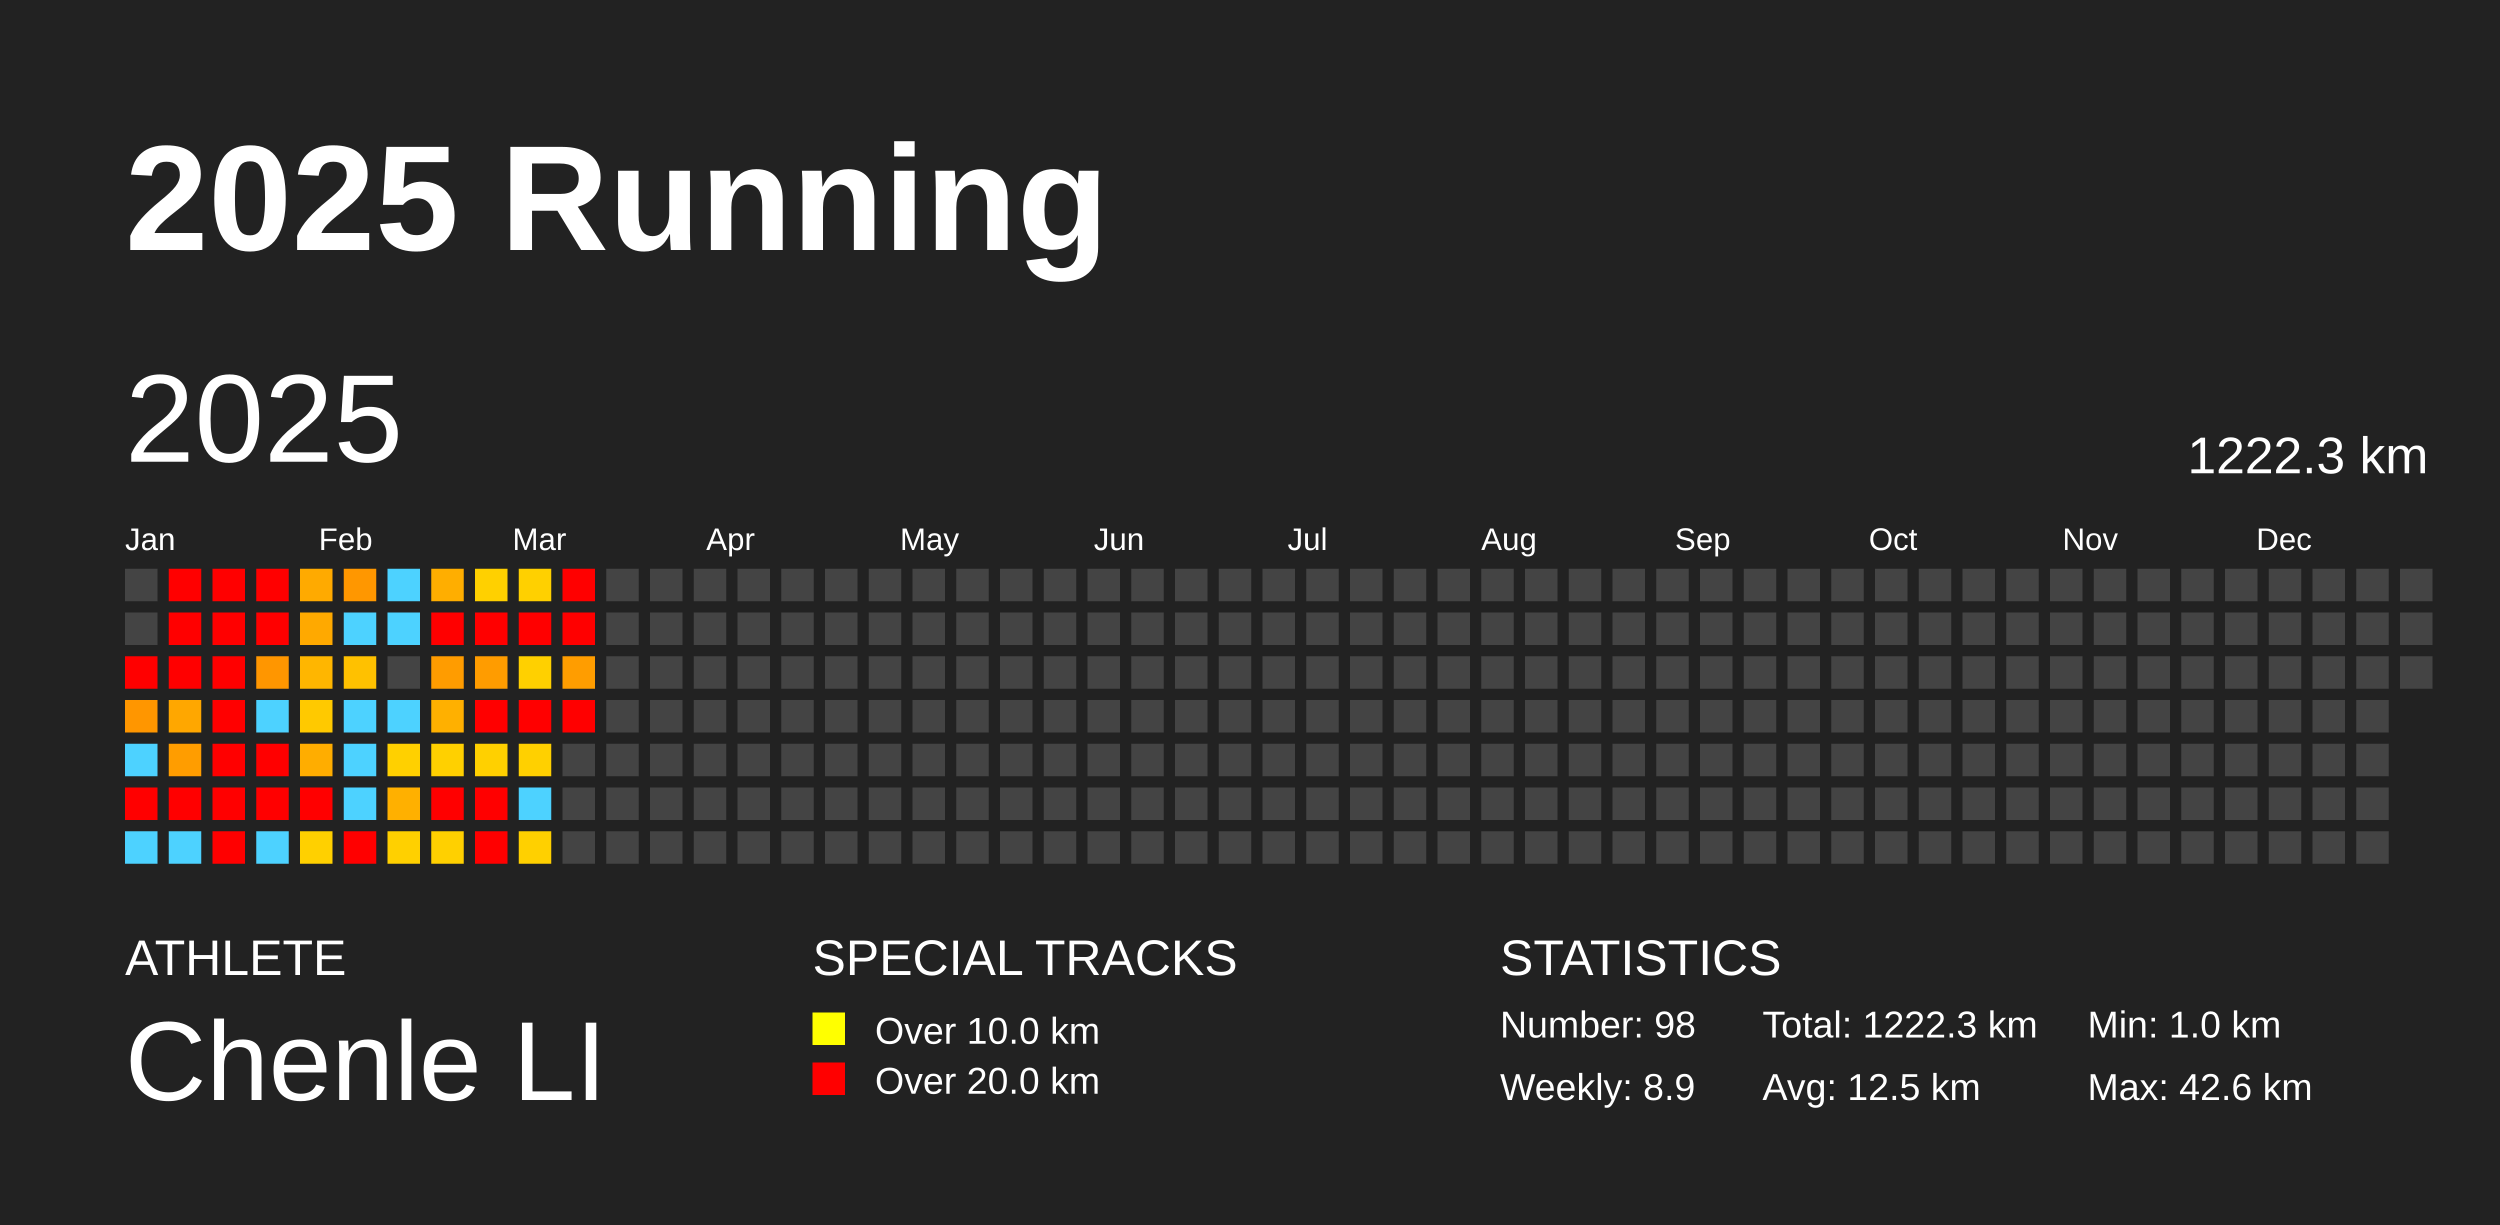
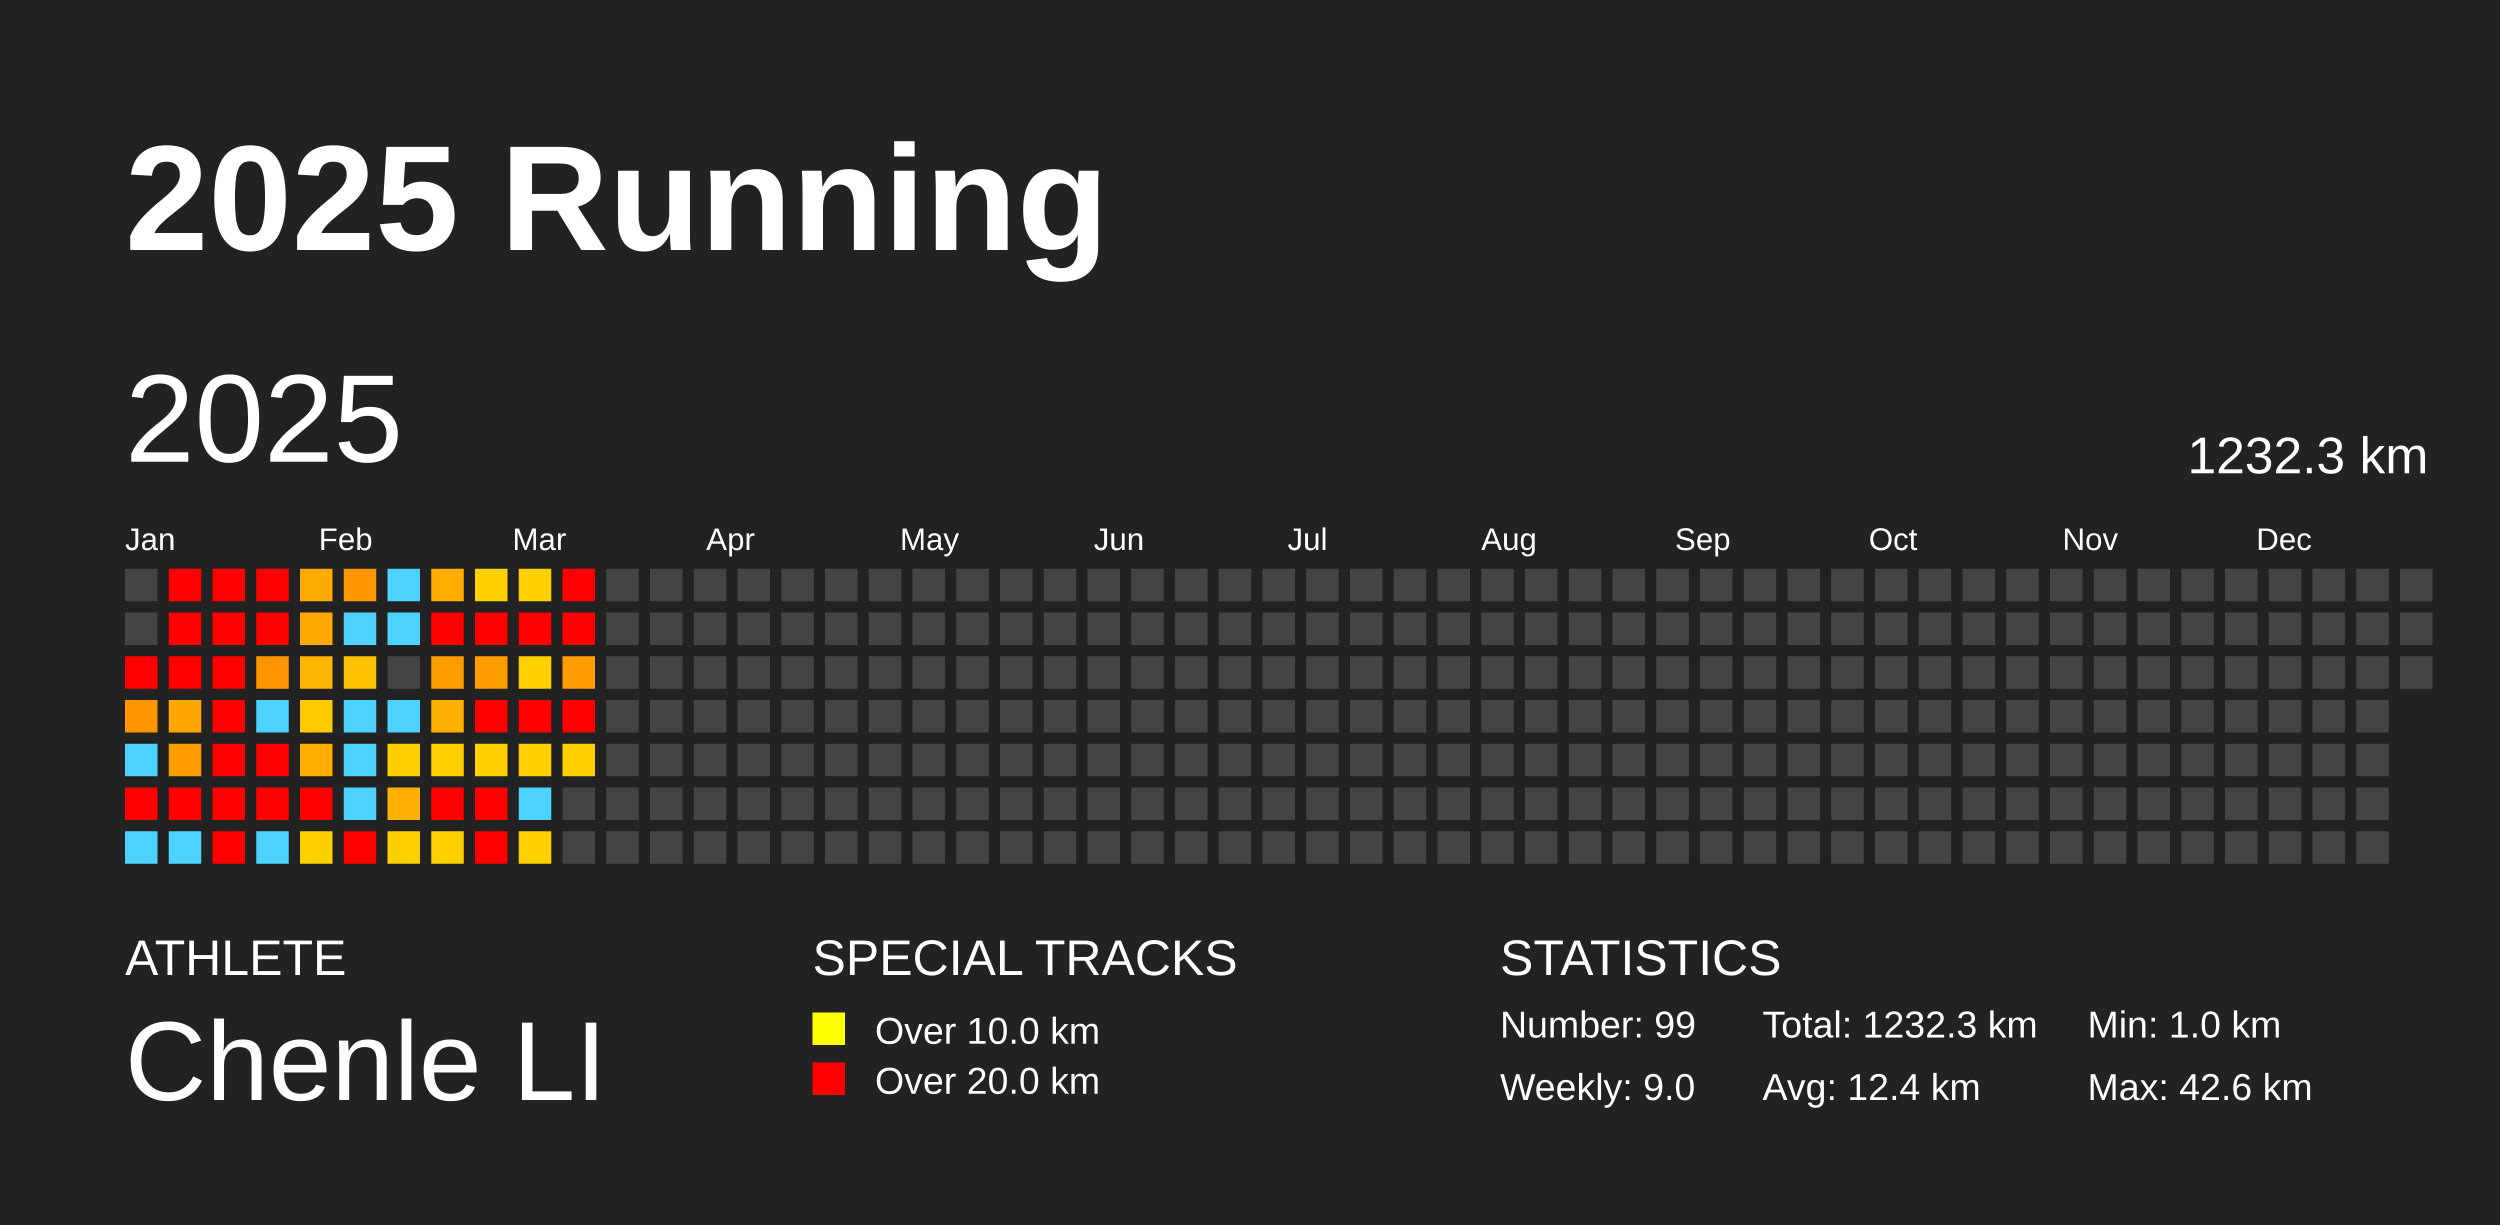
<svg xmlns="http://www.w3.org/2000/svg" baseProfile="full" height="98mm" version="1.1" viewBox="0,0,200,98" width="200mm">
  <defs />
  <rect fill="#222222" height="98" width="200" x="0" y="0" />
  <text fill="#FFFFFF" style="font-size:12px; font-family:Arial; font-weight:bold;" x="10" y="20">2025 Running</text>
  <text fill="#FFFFFF" style="font-size:4px; font-family:Arial" x="10" y="78">ATHLETE</text>
  <text fill="#FFFFFF" style="font-size:9px; font-family:Arial" x="10" y="88">Chenle LI</text>
  <text fill="#FFFFFF" style="font-size:4px; font-family:Arial" x="65" y="78">SPECIAL TRACKS</text>
  <rect fill="yellow" height="2.6" width="2.6" x="65" y="81" />
  <text fill="#FFFFFF" style="font-size:3px; font-family:Arial" x="70" y="83.5">Over 10.0 km</text>
  <rect fill="red" height="2.6" width="2.6" x="65" y="85" />
  <text fill="#FFFFFF" style="font-size:3px; font-family:Arial" x="70" y="87.5">Over 20.0 km</text>
  <text fill="#FFFFFF" style="font-size:4px; font-family:Arial" x="120" y="78">STATISTICS</text>
-   <text fill="#FFFFFF" style="font-size:3px; font-family:Arial" x="120" y="83">Number: 98</text>
-   <text fill="#FFFFFF" style="font-size:3px; font-family:Arial" x="120" y="88">Weekly: 8.9</text>
-   <text fill="#FFFFFF" style="font-size:3px; font-family:Arial" x="141" y="83">Total: 1222.3 km</text>
-   <text fill="#FFFFFF" style="font-size:3px; font-family:Arial" x="141" y="88">Avg: 12.5 km</text>
+   <text fill="#FFFFFF" style="font-size:3px; font-family:Arial" x="120" y="83">Number: 99</text>
+   <text fill="#FFFFFF" style="font-size:3px; font-family:Arial" x="120" y="88">Weekly: 9.0</text>
+   <text fill="#FFFFFF" style="font-size:3px; font-family:Arial" x="141" y="83">Total: 1232.3 km</text>
+   <text fill="#FFFFFF" style="font-size:3px; font-family:Arial" x="141" y="88">Avg: 12.4 km</text>
  <text fill="#FFFFFF" style="font-size:3px; font-family:Arial" x="167" y="83">Min: 1.0 km</text>
  <text fill="#FFFFFF" style="font-size:3px; font-family:Arial" x="167" y="88">Max: 42.6 km</text>
  <text dominant-baseline="hanging" fill="#FFFFFF" style="font-size:10.0px; font-family:Arial;" x="10" y="30">2025</text>
-   <text dominant-baseline="hanging" fill="#FFFFFF" style="font-size:4.125px; font-family:Arial;" x="175" y="35">1222.3 km</text>
+   <text dominant-baseline="hanging" fill="#FFFFFF" style="font-size:4.125px; font-family:Arial;" x="175" y="35">1232.3 km</text>
  <text fill="#FFFFFF" style="font-size:2.5px; font-family:Arial" x="10.0" y="44">Jan</text>
  <text fill="#FFFFFF" style="font-size:2.5px; font-family:Arial" x="25.5" y="44">Feb</text>
  <text fill="#FFFFFF" style="font-size:2.5px; font-family:Arial" x="41.0" y="44">Mar</text>
  <text fill="#FFFFFF" style="font-size:2.5px; font-family:Arial" x="56.5" y="44">Apr</text>
  <text fill="#FFFFFF" style="font-size:2.5px; font-family:Arial" x="72.0" y="44">May</text>
  <text fill="#FFFFFF" style="font-size:2.5px; font-family:Arial" x="87.5" y="44">Jun</text>
  <text fill="#FFFFFF" style="font-size:2.5px; font-family:Arial" x="103.0" y="44">Jul</text>
  <text fill="#FFFFFF" style="font-size:2.5px; font-family:Arial" x="118.5" y="44">Aug</text>
  <text fill="#FFFFFF" style="font-size:2.5px; font-family:Arial" x="134.0" y="44">Sep</text>
  <text fill="#FFFFFF" style="font-size:2.5px; font-family:Arial" x="149.5" y="44">Oct</text>
  <text fill="#FFFFFF" style="font-size:2.5px; font-family:Arial" x="165.0" y="44">Nov</text>
  <text fill="#FFFFFF" style="font-size:2.5px; font-family:Arial" x="180.5" y="44">Dec</text>
  <rect fill="#444444" height="2.6" width="2.6" x="10.0" y="45.5" />
  <rect fill="#444444" height="2.6" width="2.6" x="10.0" y="49.0" />
  <rect fill="red" height="2.6" width="2.6" x="10.0" y="52.5" />
  <rect fill="#ff9600" height="2.6" width="2.6" x="10.0" y="56.0" />
  <rect fill="#4dd2ff" height="2.6" width="2.6" x="10.0" y="59.5" />
  <rect fill="red" height="2.6" width="2.6" x="10.0" y="63.0" />
  <rect fill="#4dd2ff" height="2.6" width="2.6" x="10.0" y="66.5" />
  <rect fill="red" height="2.6" width="2.6" x="13.5" y="45.5" />
  <rect fill="red" height="2.6" width="2.6" x="13.5" y="49.0" />
  <rect fill="red" height="2.6" width="2.6" x="13.5" y="52.5" />
  <rect fill="#ffa700" height="2.6" width="2.6" x="13.5" y="56.0" />
  <rect fill="#ff9d00" height="2.6" width="2.6" x="13.5" y="59.5" />
  <rect fill="red" height="2.6" width="2.6" x="13.5" y="63.0" />
  <rect fill="#4dd2ff" height="2.6" width="2.6" x="13.5" y="66.5" />
  <rect fill="red" height="2.6" width="2.6" x="17.0" y="45.5" />
  <rect fill="red" height="2.6" width="2.6" x="17.0" y="49.0" />
  <rect fill="red" height="2.6" width="2.6" x="17.0" y="52.5" />
  <rect fill="red" height="2.6" width="2.6" x="17.0" y="56.0" />
  <rect fill="red" height="2.6" width="2.6" x="17.0" y="59.5" />
  <rect fill="red" height="2.6" width="2.6" x="17.0" y="63.0" />
  <rect fill="red" height="2.6" width="2.6" x="17.0" y="66.5" />
  <rect fill="red" height="2.6" width="2.6" x="20.5" y="45.5" />
  <rect fill="red" height="2.6" width="2.6" x="20.5" y="49.0" />
  <rect fill="#ff9600" height="2.6" width="2.6" x="20.5" y="52.5" />
  <rect fill="#4dd2ff" height="2.6" width="2.6" x="20.5" y="56.0" />
  <rect fill="red" height="2.6" width="2.6" x="20.5" y="59.5" />
  <rect fill="red" height="2.6" width="2.6" x="20.5" y="63.0" />
  <rect fill="#4dd2ff" height="2.6" width="2.6" x="20.5" y="66.5" />
  <rect fill="#ffaa00" height="2.6" width="2.6" x="24.0" y="45.5" />
  <rect fill="#ffa900" height="2.6" width="2.6" x="24.0" y="49.0" />
  <rect fill="#ffb600" height="2.6" width="2.6" x="24.0" y="52.5" />
  <rect fill="#ffc900" height="2.6" width="2.6" x="24.0" y="56.0" />
  <rect fill="#ffad00" height="2.6" width="2.6" x="24.0" y="59.5" />
  <rect fill="red" height="2.6" width="2.6" x="24.0" y="63.0" />
  <rect fill="#ffd000" height="2.6" width="2.6" x="24.0" y="66.5" />
  <rect fill="#ff9700" height="2.6" width="2.6" x="27.5" y="45.5" />
  <rect fill="#4dd2ff" height="2.6" width="2.6" x="27.5" y="49.0" />
  <rect fill="#ffc100" height="2.6" width="2.6" x="27.5" y="52.5" />
  <rect fill="#4dd2ff" height="2.6" width="2.6" x="27.5" y="56.0" />
  <rect fill="#4dd2ff" height="2.6" width="2.6" x="27.5" y="59.5" />
  <rect fill="#4dd2ff" height="2.6" width="2.6" x="27.5" y="63.0" />
  <rect fill="red" height="2.6" width="2.6" x="27.5" y="66.5" />
  <rect fill="#4dd2ff" height="2.6" width="2.6" x="31.0" y="45.5" />
  <rect fill="#4dd2ff" height="2.6" width="2.6" x="31.0" y="49.0" />
  <rect fill="#444444" height="2.6" width="2.6" x="31.0" y="52.5" />
  <rect fill="#4dd2ff" height="2.6" width="2.6" x="31.0" y="56.0" />
  <rect fill="#ffd000" height="2.6" width="2.6" x="31.0" y="59.5" />
  <rect fill="#ffb000" height="2.6" width="2.6" x="31.0" y="63.0" />
  <rect fill="#ffd000" height="2.6" width="2.6" x="31.0" y="66.5" />
  <rect fill="#ffae00" height="2.6" width="2.6" x="34.5" y="45.5" />
  <rect fill="red" height="2.6" width="2.6" x="34.5" y="49.0" />
  <rect fill="#ff9c00" height="2.6" width="2.6" x="34.5" y="52.5" />
  <rect fill="#ffb000" height="2.6" width="2.6" x="34.5" y="56.0" />
  <rect fill="#ffd000" height="2.6" width="2.6" x="34.5" y="59.5" />
  <rect fill="red" height="2.6" width="2.6" x="34.5" y="63.0" />
  <rect fill="#ffd000" height="2.6" width="2.6" x="34.5" y="66.5" />
  <rect fill="#ffd000" height="2.6" width="2.6" x="38.0" y="45.5" />
  <rect fill="red" height="2.6" width="2.6" x="38.0" y="49.0" />
  <rect fill="#ff9c00" height="2.6" width="2.6" x="38.0" y="52.5" />
  <rect fill="red" height="2.6" width="2.6" x="38.0" y="56.0" />
  <rect fill="#ffd000" height="2.6" width="2.6" x="38.0" y="59.5" />
  <rect fill="red" height="2.6" width="2.6" x="38.0" y="63.0" />
  <rect fill="red" height="2.6" width="2.6" x="38.0" y="66.5" />
  <rect fill="#ffd000" height="2.6" width="2.6" x="41.5" y="45.5" />
  <rect fill="red" height="2.6" width="2.6" x="41.5" y="49.0" />
  <rect fill="#ffd000" height="2.6" width="2.6" x="41.5" y="52.5" />
  <rect fill="red" height="2.6" width="2.6" x="41.5" y="56.0" />
  <rect fill="#ffd000" height="2.6" width="2.6" x="41.5" y="59.5" />
  <rect fill="#4dd2ff" height="2.6" width="2.6" x="41.5" y="63.0" />
  <rect fill="#ffd000" height="2.6" width="2.6" x="41.5" y="66.5" />
  <rect fill="red" height="2.6" width="2.6" x="45.0" y="45.5" />
  <rect fill="red" height="2.6" width="2.6" x="45.0" y="49.0" />
  <rect fill="#ff9d00" height="2.6" width="2.6" x="45.0" y="52.5" />
  <rect fill="red" height="2.6" width="2.6" x="45.0" y="56.0" />
-   <rect fill="#444444" height="2.6" width="2.6" x="45.0" y="59.5" />
+   <rect fill="#ffd000" height="2.6" width="2.6" x="45.0" y="59.5" />
  <rect fill="#444444" height="2.6" width="2.6" x="45.0" y="63.0" />
  <rect fill="#444444" height="2.6" width="2.6" x="45.0" y="66.5" />
  <rect fill="#444444" height="2.6" width="2.6" x="48.5" y="45.5" />
  <rect fill="#444444" height="2.6" width="2.6" x="48.5" y="49.0" />
  <rect fill="#444444" height="2.6" width="2.6" x="48.5" y="52.5" />
  <rect fill="#444444" height="2.6" width="2.6" x="48.5" y="56.0" />
  <rect fill="#444444" height="2.6" width="2.6" x="48.5" y="59.5" />
  <rect fill="#444444" height="2.6" width="2.6" x="48.5" y="63.0" />
  <rect fill="#444444" height="2.6" width="2.6" x="48.5" y="66.5" />
  <rect fill="#444444" height="2.6" width="2.6" x="52.0" y="45.5" />
  <rect fill="#444444" height="2.6" width="2.6" x="52.0" y="49.0" />
  <rect fill="#444444" height="2.6" width="2.6" x="52.0" y="52.5" />
  <rect fill="#444444" height="2.6" width="2.6" x="52.0" y="56.0" />
  <rect fill="#444444" height="2.6" width="2.6" x="52.0" y="59.5" />
  <rect fill="#444444" height="2.6" width="2.6" x="52.0" y="63.0" />
  <rect fill="#444444" height="2.6" width="2.6" x="52.0" y="66.5" />
  <rect fill="#444444" height="2.6" width="2.6" x="55.5" y="45.5" />
  <rect fill="#444444" height="2.6" width="2.6" x="55.5" y="49.0" />
  <rect fill="#444444" height="2.6" width="2.6" x="55.5" y="52.5" />
  <rect fill="#444444" height="2.6" width="2.6" x="55.5" y="56.0" />
  <rect fill="#444444" height="2.6" width="2.6" x="55.5" y="59.5" />
  <rect fill="#444444" height="2.6" width="2.6" x="55.5" y="63.0" />
  <rect fill="#444444" height="2.6" width="2.6" x="55.5" y="66.5" />
  <rect fill="#444444" height="2.6" width="2.6" x="59.0" y="45.5" />
  <rect fill="#444444" height="2.6" width="2.6" x="59.0" y="49.0" />
  <rect fill="#444444" height="2.6" width="2.6" x="59.0" y="52.5" />
  <rect fill="#444444" height="2.6" width="2.6" x="59.0" y="56.0" />
  <rect fill="#444444" height="2.6" width="2.6" x="59.0" y="59.5" />
  <rect fill="#444444" height="2.6" width="2.6" x="59.0" y="63.0" />
  <rect fill="#444444" height="2.6" width="2.6" x="59.0" y="66.5" />
  <rect fill="#444444" height="2.6" width="2.6" x="62.5" y="45.5" />
  <rect fill="#444444" height="2.6" width="2.6" x="62.5" y="49.0" />
  <rect fill="#444444" height="2.6" width="2.6" x="62.5" y="52.5" />
  <rect fill="#444444" height="2.6" width="2.6" x="62.5" y="56.0" />
  <rect fill="#444444" height="2.6" width="2.6" x="62.5" y="59.5" />
  <rect fill="#444444" height="2.6" width="2.6" x="62.5" y="63.0" />
  <rect fill="#444444" height="2.6" width="2.6" x="62.5" y="66.5" />
  <rect fill="#444444" height="2.6" width="2.6" x="66.0" y="45.5" />
  <rect fill="#444444" height="2.6" width="2.6" x="66.0" y="49.0" />
  <rect fill="#444444" height="2.6" width="2.6" x="66.0" y="52.5" />
  <rect fill="#444444" height="2.6" width="2.6" x="66.0" y="56.0" />
  <rect fill="#444444" height="2.6" width="2.6" x="66.0" y="59.5" />
  <rect fill="#444444" height="2.6" width="2.6" x="66.0" y="63.0" />
  <rect fill="#444444" height="2.6" width="2.6" x="66.0" y="66.5" />
  <rect fill="#444444" height="2.6" width="2.6" x="69.5" y="45.5" />
  <rect fill="#444444" height="2.6" width="2.6" x="69.5" y="49.0" />
  <rect fill="#444444" height="2.6" width="2.6" x="69.5" y="52.5" />
  <rect fill="#444444" height="2.6" width="2.6" x="69.5" y="56.0" />
  <rect fill="#444444" height="2.6" width="2.6" x="69.5" y="59.5" />
  <rect fill="#444444" height="2.6" width="2.6" x="69.5" y="63.0" />
  <rect fill="#444444" height="2.6" width="2.6" x="69.5" y="66.5" />
  <rect fill="#444444" height="2.6" width="2.6" x="73.0" y="45.5" />
  <rect fill="#444444" height="2.6" width="2.6" x="73.0" y="49.0" />
  <rect fill="#444444" height="2.6" width="2.6" x="73.0" y="52.5" />
  <rect fill="#444444" height="2.6" width="2.6" x="73.0" y="56.0" />
  <rect fill="#444444" height="2.6" width="2.6" x="73.0" y="59.5" />
  <rect fill="#444444" height="2.6" width="2.6" x="73.0" y="63.0" />
  <rect fill="#444444" height="2.6" width="2.6" x="73.0" y="66.5" />
  <rect fill="#444444" height="2.6" width="2.6" x="76.5" y="45.5" />
  <rect fill="#444444" height="2.6" width="2.6" x="76.5" y="49.0" />
  <rect fill="#444444" height="2.6" width="2.6" x="76.5" y="52.5" />
  <rect fill="#444444" height="2.6" width="2.6" x="76.5" y="56.0" />
  <rect fill="#444444" height="2.6" width="2.6" x="76.5" y="59.5" />
  <rect fill="#444444" height="2.6" width="2.6" x="76.5" y="63.0" />
  <rect fill="#444444" height="2.6" width="2.6" x="76.5" y="66.5" />
  <rect fill="#444444" height="2.6" width="2.6" x="80.0" y="45.5" />
  <rect fill="#444444" height="2.6" width="2.6" x="80.0" y="49.0" />
  <rect fill="#444444" height="2.6" width="2.6" x="80.0" y="52.5" />
  <rect fill="#444444" height="2.6" width="2.6" x="80.0" y="56.0" />
  <rect fill="#444444" height="2.6" width="2.6" x="80.0" y="59.5" />
  <rect fill="#444444" height="2.6" width="2.6" x="80.0" y="63.0" />
  <rect fill="#444444" height="2.6" width="2.6" x="80.0" y="66.5" />
  <rect fill="#444444" height="2.6" width="2.6" x="83.5" y="45.5" />
  <rect fill="#444444" height="2.6" width="2.6" x="83.5" y="49.0" />
  <rect fill="#444444" height="2.6" width="2.6" x="83.5" y="52.5" />
  <rect fill="#444444" height="2.6" width="2.6" x="83.5" y="56.0" />
  <rect fill="#444444" height="2.6" width="2.6" x="83.5" y="59.5" />
  <rect fill="#444444" height="2.6" width="2.6" x="83.5" y="63.0" />
  <rect fill="#444444" height="2.6" width="2.6" x="83.5" y="66.5" />
  <rect fill="#444444" height="2.6" width="2.6" x="87.0" y="45.5" />
  <rect fill="#444444" height="2.6" width="2.6" x="87.0" y="49.0" />
  <rect fill="#444444" height="2.6" width="2.6" x="87.0" y="52.5" />
  <rect fill="#444444" height="2.6" width="2.6" x="87.0" y="56.0" />
  <rect fill="#444444" height="2.6" width="2.6" x="87.0" y="59.5" />
  <rect fill="#444444" height="2.6" width="2.6" x="87.0" y="63.0" />
  <rect fill="#444444" height="2.6" width="2.6" x="87.0" y="66.5" />
  <rect fill="#444444" height="2.6" width="2.6" x="90.5" y="45.5" />
  <rect fill="#444444" height="2.6" width="2.6" x="90.5" y="49.0" />
  <rect fill="#444444" height="2.6" width="2.6" x="90.5" y="52.5" />
  <rect fill="#444444" height="2.6" width="2.6" x="90.5" y="56.0" />
  <rect fill="#444444" height="2.6" width="2.6" x="90.5" y="59.5" />
  <rect fill="#444444" height="2.6" width="2.6" x="90.5" y="63.0" />
  <rect fill="#444444" height="2.6" width="2.6" x="90.5" y="66.5" />
  <rect fill="#444444" height="2.6" width="2.6" x="94.0" y="45.5" />
  <rect fill="#444444" height="2.6" width="2.6" x="94.0" y="49.0" />
  <rect fill="#444444" height="2.6" width="2.6" x="94.0" y="52.5" />
  <rect fill="#444444" height="2.6" width="2.6" x="94.0" y="56.0" />
  <rect fill="#444444" height="2.6" width="2.6" x="94.0" y="59.5" />
  <rect fill="#444444" height="2.6" width="2.6" x="94.0" y="63.0" />
  <rect fill="#444444" height="2.6" width="2.6" x="94.0" y="66.5" />
  <rect fill="#444444" height="2.6" width="2.6" x="97.5" y="45.5" />
  <rect fill="#444444" height="2.6" width="2.6" x="97.5" y="49.0" />
  <rect fill="#444444" height="2.6" width="2.6" x="97.5" y="52.5" />
  <rect fill="#444444" height="2.6" width="2.6" x="97.5" y="56.0" />
  <rect fill="#444444" height="2.6" width="2.6" x="97.5" y="59.5" />
  <rect fill="#444444" height="2.6" width="2.6" x="97.5" y="63.0" />
  <rect fill="#444444" height="2.6" width="2.6" x="97.5" y="66.5" />
  <rect fill="#444444" height="2.6" width="2.6" x="101.0" y="45.5" />
  <rect fill="#444444" height="2.6" width="2.6" x="101.0" y="49.0" />
  <rect fill="#444444" height="2.6" width="2.6" x="101.0" y="52.5" />
  <rect fill="#444444" height="2.6" width="2.6" x="101.0" y="56.0" />
  <rect fill="#444444" height="2.6" width="2.6" x="101.0" y="59.5" />
  <rect fill="#444444" height="2.6" width="2.6" x="101.0" y="63.0" />
  <rect fill="#444444" height="2.6" width="2.6" x="101.0" y="66.5" />
  <rect fill="#444444" height="2.6" width="2.6" x="104.5" y="45.5" />
  <rect fill="#444444" height="2.6" width="2.6" x="104.5" y="49.0" />
  <rect fill="#444444" height="2.6" width="2.6" x="104.5" y="52.5" />
  <rect fill="#444444" height="2.6" width="2.6" x="104.5" y="56.0" />
  <rect fill="#444444" height="2.6" width="2.6" x="104.5" y="59.5" />
  <rect fill="#444444" height="2.6" width="2.6" x="104.5" y="63.0" />
  <rect fill="#444444" height="2.6" width="2.6" x="104.5" y="66.5" />
  <rect fill="#444444" height="2.6" width="2.6" x="108.0" y="45.5" />
  <rect fill="#444444" height="2.6" width="2.6" x="108.0" y="49.0" />
  <rect fill="#444444" height="2.6" width="2.6" x="108.0" y="52.5" />
  <rect fill="#444444" height="2.6" width="2.6" x="108.0" y="56.0" />
  <rect fill="#444444" height="2.6" width="2.6" x="108.0" y="59.5" />
  <rect fill="#444444" height="2.6" width="2.6" x="108.0" y="63.0" />
  <rect fill="#444444" height="2.6" width="2.6" x="108.0" y="66.5" />
  <rect fill="#444444" height="2.6" width="2.6" x="111.5" y="45.5" />
  <rect fill="#444444" height="2.6" width="2.6" x="111.5" y="49.0" />
  <rect fill="#444444" height="2.6" width="2.6" x="111.5" y="52.5" />
  <rect fill="#444444" height="2.6" width="2.6" x="111.5" y="56.0" />
  <rect fill="#444444" height="2.6" width="2.6" x="111.5" y="59.5" />
  <rect fill="#444444" height="2.6" width="2.6" x="111.5" y="63.0" />
  <rect fill="#444444" height="2.6" width="2.6" x="111.5" y="66.5" />
  <rect fill="#444444" height="2.6" width="2.6" x="115.0" y="45.5" />
  <rect fill="#444444" height="2.6" width="2.6" x="115.0" y="49.0" />
  <rect fill="#444444" height="2.6" width="2.6" x="115.0" y="52.5" />
  <rect fill="#444444" height="2.6" width="2.6" x="115.0" y="56.0" />
  <rect fill="#444444" height="2.6" width="2.6" x="115.0" y="59.5" />
  <rect fill="#444444" height="2.6" width="2.6" x="115.0" y="63.0" />
  <rect fill="#444444" height="2.6" width="2.6" x="115.0" y="66.5" />
  <rect fill="#444444" height="2.6" width="2.6" x="118.5" y="45.5" />
  <rect fill="#444444" height="2.6" width="2.6" x="118.5" y="49.0" />
  <rect fill="#444444" height="2.6" width="2.6" x="118.5" y="52.5" />
  <rect fill="#444444" height="2.6" width="2.6" x="118.5" y="56.0" />
  <rect fill="#444444" height="2.6" width="2.6" x="118.5" y="59.5" />
  <rect fill="#444444" height="2.6" width="2.6" x="118.5" y="63.0" />
  <rect fill="#444444" height="2.6" width="2.6" x="118.5" y="66.5" />
  <rect fill="#444444" height="2.6" width="2.6" x="122.0" y="45.5" />
  <rect fill="#444444" height="2.6" width="2.6" x="122.0" y="49.0" />
  <rect fill="#444444" height="2.6" width="2.6" x="122.0" y="52.5" />
  <rect fill="#444444" height="2.6" width="2.6" x="122.0" y="56.0" />
  <rect fill="#444444" height="2.6" width="2.6" x="122.0" y="59.5" />
  <rect fill="#444444" height="2.6" width="2.6" x="122.0" y="63.0" />
  <rect fill="#444444" height="2.6" width="2.6" x="122.0" y="66.5" />
  <rect fill="#444444" height="2.6" width="2.6" x="125.5" y="45.5" />
  <rect fill="#444444" height="2.6" width="2.6" x="125.5" y="49.0" />
  <rect fill="#444444" height="2.6" width="2.6" x="125.5" y="52.5" />
  <rect fill="#444444" height="2.6" width="2.6" x="125.5" y="56.0" />
  <rect fill="#444444" height="2.6" width="2.6" x="125.5" y="59.5" />
  <rect fill="#444444" height="2.6" width="2.6" x="125.5" y="63.0" />
  <rect fill="#444444" height="2.6" width="2.6" x="125.5" y="66.5" />
  <rect fill="#444444" height="2.6" width="2.6" x="129.0" y="45.5" />
  <rect fill="#444444" height="2.6" width="2.6" x="129.0" y="49.0" />
  <rect fill="#444444" height="2.6" width="2.6" x="129.0" y="52.5" />
  <rect fill="#444444" height="2.6" width="2.6" x="129.0" y="56.0" />
  <rect fill="#444444" height="2.6" width="2.6" x="129.0" y="59.5" />
  <rect fill="#444444" height="2.6" width="2.6" x="129.0" y="63.0" />
  <rect fill="#444444" height="2.6" width="2.6" x="129.0" y="66.5" />
  <rect fill="#444444" height="2.6" width="2.6" x="132.5" y="45.5" />
  <rect fill="#444444" height="2.6" width="2.6" x="132.5" y="49.0" />
  <rect fill="#444444" height="2.6" width="2.6" x="132.5" y="52.5" />
  <rect fill="#444444" height="2.6" width="2.6" x="132.5" y="56.0" />
  <rect fill="#444444" height="2.6" width="2.6" x="132.5" y="59.5" />
  <rect fill="#444444" height="2.6" width="2.6" x="132.5" y="63.0" />
  <rect fill="#444444" height="2.6" width="2.6" x="132.5" y="66.5" />
  <rect fill="#444444" height="2.6" width="2.6" x="136.0" y="45.5" />
  <rect fill="#444444" height="2.6" width="2.6" x="136.0" y="49.0" />
  <rect fill="#444444" height="2.6" width="2.6" x="136.0" y="52.5" />
  <rect fill="#444444" height="2.6" width="2.6" x="136.0" y="56.0" />
  <rect fill="#444444" height="2.6" width="2.6" x="136.0" y="59.5" />
  <rect fill="#444444" height="2.6" width="2.6" x="136.0" y="63.0" />
  <rect fill="#444444" height="2.6" width="2.6" x="136.0" y="66.5" />
  <rect fill="#444444" height="2.6" width="2.6" x="139.5" y="45.5" />
  <rect fill="#444444" height="2.6" width="2.6" x="139.5" y="49.0" />
  <rect fill="#444444" height="2.6" width="2.6" x="139.5" y="52.5" />
  <rect fill="#444444" height="2.6" width="2.6" x="139.5" y="56.0" />
  <rect fill="#444444" height="2.6" width="2.6" x="139.5" y="59.5" />
  <rect fill="#444444" height="2.6" width="2.6" x="139.5" y="63.0" />
  <rect fill="#444444" height="2.6" width="2.6" x="139.5" y="66.5" />
  <rect fill="#444444" height="2.6" width="2.6" x="143.0" y="45.5" />
  <rect fill="#444444" height="2.6" width="2.6" x="143.0" y="49.0" />
  <rect fill="#444444" height="2.6" width="2.6" x="143.0" y="52.5" />
  <rect fill="#444444" height="2.6" width="2.6" x="143.0" y="56.0" />
  <rect fill="#444444" height="2.6" width="2.6" x="143.0" y="59.5" />
  <rect fill="#444444" height="2.6" width="2.6" x="143.0" y="63.0" />
  <rect fill="#444444" height="2.6" width="2.6" x="143.0" y="66.5" />
  <rect fill="#444444" height="2.6" width="2.6" x="146.5" y="45.5" />
  <rect fill="#444444" height="2.6" width="2.6" x="146.5" y="49.0" />
  <rect fill="#444444" height="2.6" width="2.6" x="146.5" y="52.5" />
  <rect fill="#444444" height="2.6" width="2.6" x="146.5" y="56.0" />
  <rect fill="#444444" height="2.6" width="2.6" x="146.5" y="59.5" />
  <rect fill="#444444" height="2.6" width="2.6" x="146.5" y="63.0" />
  <rect fill="#444444" height="2.6" width="2.6" x="146.5" y="66.5" />
  <rect fill="#444444" height="2.6" width="2.6" x="150.0" y="45.5" />
  <rect fill="#444444" height="2.6" width="2.6" x="150.0" y="49.0" />
  <rect fill="#444444" height="2.6" width="2.6" x="150.0" y="52.5" />
  <rect fill="#444444" height="2.6" width="2.6" x="150.0" y="56.0" />
  <rect fill="#444444" height="2.6" width="2.6" x="150.0" y="59.5" />
  <rect fill="#444444" height="2.6" width="2.6" x="150.0" y="63.0" />
  <rect fill="#444444" height="2.6" width="2.6" x="150.0" y="66.5" />
  <rect fill="#444444" height="2.6" width="2.6" x="153.5" y="45.5" />
  <rect fill="#444444" height="2.6" width="2.6" x="153.5" y="49.0" />
  <rect fill="#444444" height="2.6" width="2.6" x="153.5" y="52.5" />
  <rect fill="#444444" height="2.6" width="2.6" x="153.5" y="56.0" />
  <rect fill="#444444" height="2.6" width="2.6" x="153.5" y="59.5" />
  <rect fill="#444444" height="2.6" width="2.6" x="153.5" y="63.0" />
  <rect fill="#444444" height="2.6" width="2.6" x="153.5" y="66.5" />
  <rect fill="#444444" height="2.6" width="2.6" x="157.0" y="45.5" />
  <rect fill="#444444" height="2.6" width="2.6" x="157.0" y="49.0" />
  <rect fill="#444444" height="2.6" width="2.6" x="157.0" y="52.5" />
  <rect fill="#444444" height="2.6" width="2.6" x="157.0" y="56.0" />
  <rect fill="#444444" height="2.6" width="2.6" x="157.0" y="59.5" />
  <rect fill="#444444" height="2.6" width="2.6" x="157.0" y="63.0" />
  <rect fill="#444444" height="2.6" width="2.6" x="157.0" y="66.5" />
  <rect fill="#444444" height="2.6" width="2.6" x="160.5" y="45.5" />
  <rect fill="#444444" height="2.6" width="2.6" x="160.5" y="49.0" />
  <rect fill="#444444" height="2.6" width="2.6" x="160.5" y="52.5" />
  <rect fill="#444444" height="2.6" width="2.6" x="160.5" y="56.0" />
  <rect fill="#444444" height="2.6" width="2.6" x="160.5" y="59.5" />
  <rect fill="#444444" height="2.6" width="2.6" x="160.5" y="63.0" />
  <rect fill="#444444" height="2.6" width="2.6" x="160.5" y="66.5" />
  <rect fill="#444444" height="2.6" width="2.6" x="164.0" y="45.5" />
  <rect fill="#444444" height="2.6" width="2.6" x="164.0" y="49.0" />
  <rect fill="#444444" height="2.6" width="2.6" x="164.0" y="52.5" />
  <rect fill="#444444" height="2.6" width="2.6" x="164.0" y="56.0" />
  <rect fill="#444444" height="2.6" width="2.6" x="164.0" y="59.5" />
  <rect fill="#444444" height="2.6" width="2.6" x="164.0" y="63.0" />
  <rect fill="#444444" height="2.6" width="2.6" x="164.0" y="66.5" />
  <rect fill="#444444" height="2.6" width="2.6" x="167.5" y="45.5" />
  <rect fill="#444444" height="2.6" width="2.6" x="167.5" y="49.0" />
  <rect fill="#444444" height="2.6" width="2.6" x="167.5" y="52.5" />
  <rect fill="#444444" height="2.6" width="2.6" x="167.5" y="56.0" />
  <rect fill="#444444" height="2.6" width="2.6" x="167.5" y="59.5" />
  <rect fill="#444444" height="2.6" width="2.6" x="167.5" y="63.0" />
  <rect fill="#444444" height="2.6" width="2.6" x="167.5" y="66.5" />
  <rect fill="#444444" height="2.6" width="2.6" x="171.0" y="45.5" />
  <rect fill="#444444" height="2.6" width="2.6" x="171.0" y="49.0" />
  <rect fill="#444444" height="2.6" width="2.6" x="171.0" y="52.5" />
  <rect fill="#444444" height="2.6" width="2.6" x="171.0" y="56.0" />
  <rect fill="#444444" height="2.6" width="2.6" x="171.0" y="59.5" />
  <rect fill="#444444" height="2.6" width="2.6" x="171.0" y="63.0" />
  <rect fill="#444444" height="2.6" width="2.6" x="171.0" y="66.5" />
  <rect fill="#444444" height="2.6" width="2.6" x="174.5" y="45.5" />
  <rect fill="#444444" height="2.6" width="2.6" x="174.5" y="49.0" />
  <rect fill="#444444" height="2.6" width="2.6" x="174.5" y="52.5" />
  <rect fill="#444444" height="2.6" width="2.6" x="174.5" y="56.0" />
  <rect fill="#444444" height="2.6" width="2.6" x="174.5" y="59.5" />
  <rect fill="#444444" height="2.6" width="2.6" x="174.5" y="63.0" />
  <rect fill="#444444" height="2.6" width="2.6" x="174.5" y="66.5" />
  <rect fill="#444444" height="2.6" width="2.6" x="178.0" y="45.5" />
  <rect fill="#444444" height="2.6" width="2.6" x="178.0" y="49.0" />
  <rect fill="#444444" height="2.6" width="2.6" x="178.0" y="52.5" />
  <rect fill="#444444" height="2.6" width="2.6" x="178.0" y="56.0" />
  <rect fill="#444444" height="2.6" width="2.6" x="178.0" y="59.5" />
  <rect fill="#444444" height="2.6" width="2.6" x="178.0" y="63.0" />
  <rect fill="#444444" height="2.6" width="2.6" x="178.0" y="66.5" />
  <rect fill="#444444" height="2.6" width="2.6" x="181.5" y="45.5" />
  <rect fill="#444444" height="2.6" width="2.6" x="181.5" y="49.0" />
  <rect fill="#444444" height="2.6" width="2.6" x="181.5" y="52.5" />
  <rect fill="#444444" height="2.6" width="2.6" x="181.5" y="56.0" />
  <rect fill="#444444" height="2.6" width="2.6" x="181.5" y="59.5" />
  <rect fill="#444444" height="2.6" width="2.6" x="181.5" y="63.0" />
  <rect fill="#444444" height="2.6" width="2.6" x="181.5" y="66.5" />
  <rect fill="#444444" height="2.6" width="2.6" x="185.0" y="45.5" />
  <rect fill="#444444" height="2.6" width="2.6" x="185.0" y="49.0" />
  <rect fill="#444444" height="2.6" width="2.6" x="185.0" y="52.5" />
  <rect fill="#444444" height="2.6" width="2.6" x="185.0" y="56.0" />
  <rect fill="#444444" height="2.6" width="2.6" x="185.0" y="59.5" />
  <rect fill="#444444" height="2.6" width="2.6" x="185.0" y="63.0" />
  <rect fill="#444444" height="2.6" width="2.6" x="185.0" y="66.5" />
  <rect fill="#444444" height="2.6" width="2.6" x="188.5" y="45.5" />
  <rect fill="#444444" height="2.6" width="2.6" x="188.5" y="49.0" />
  <rect fill="#444444" height="2.6" width="2.6" x="188.5" y="52.5" />
  <rect fill="#444444" height="2.6" width="2.6" x="188.5" y="56.0" />
  <rect fill="#444444" height="2.6" width="2.6" x="188.5" y="59.5" />
  <rect fill="#444444" height="2.6" width="2.6" x="188.5" y="63.0" />
  <rect fill="#444444" height="2.6" width="2.6" x="188.5" y="66.5" />
  <rect fill="#444444" height="2.6" width="2.6" x="192.0" y="45.5" />
  <rect fill="#444444" height="2.6" width="2.6" x="192.0" y="49.0" />
  <rect fill="#444444" height="2.6" width="2.6" x="192.0" y="52.5" />
</svg>
